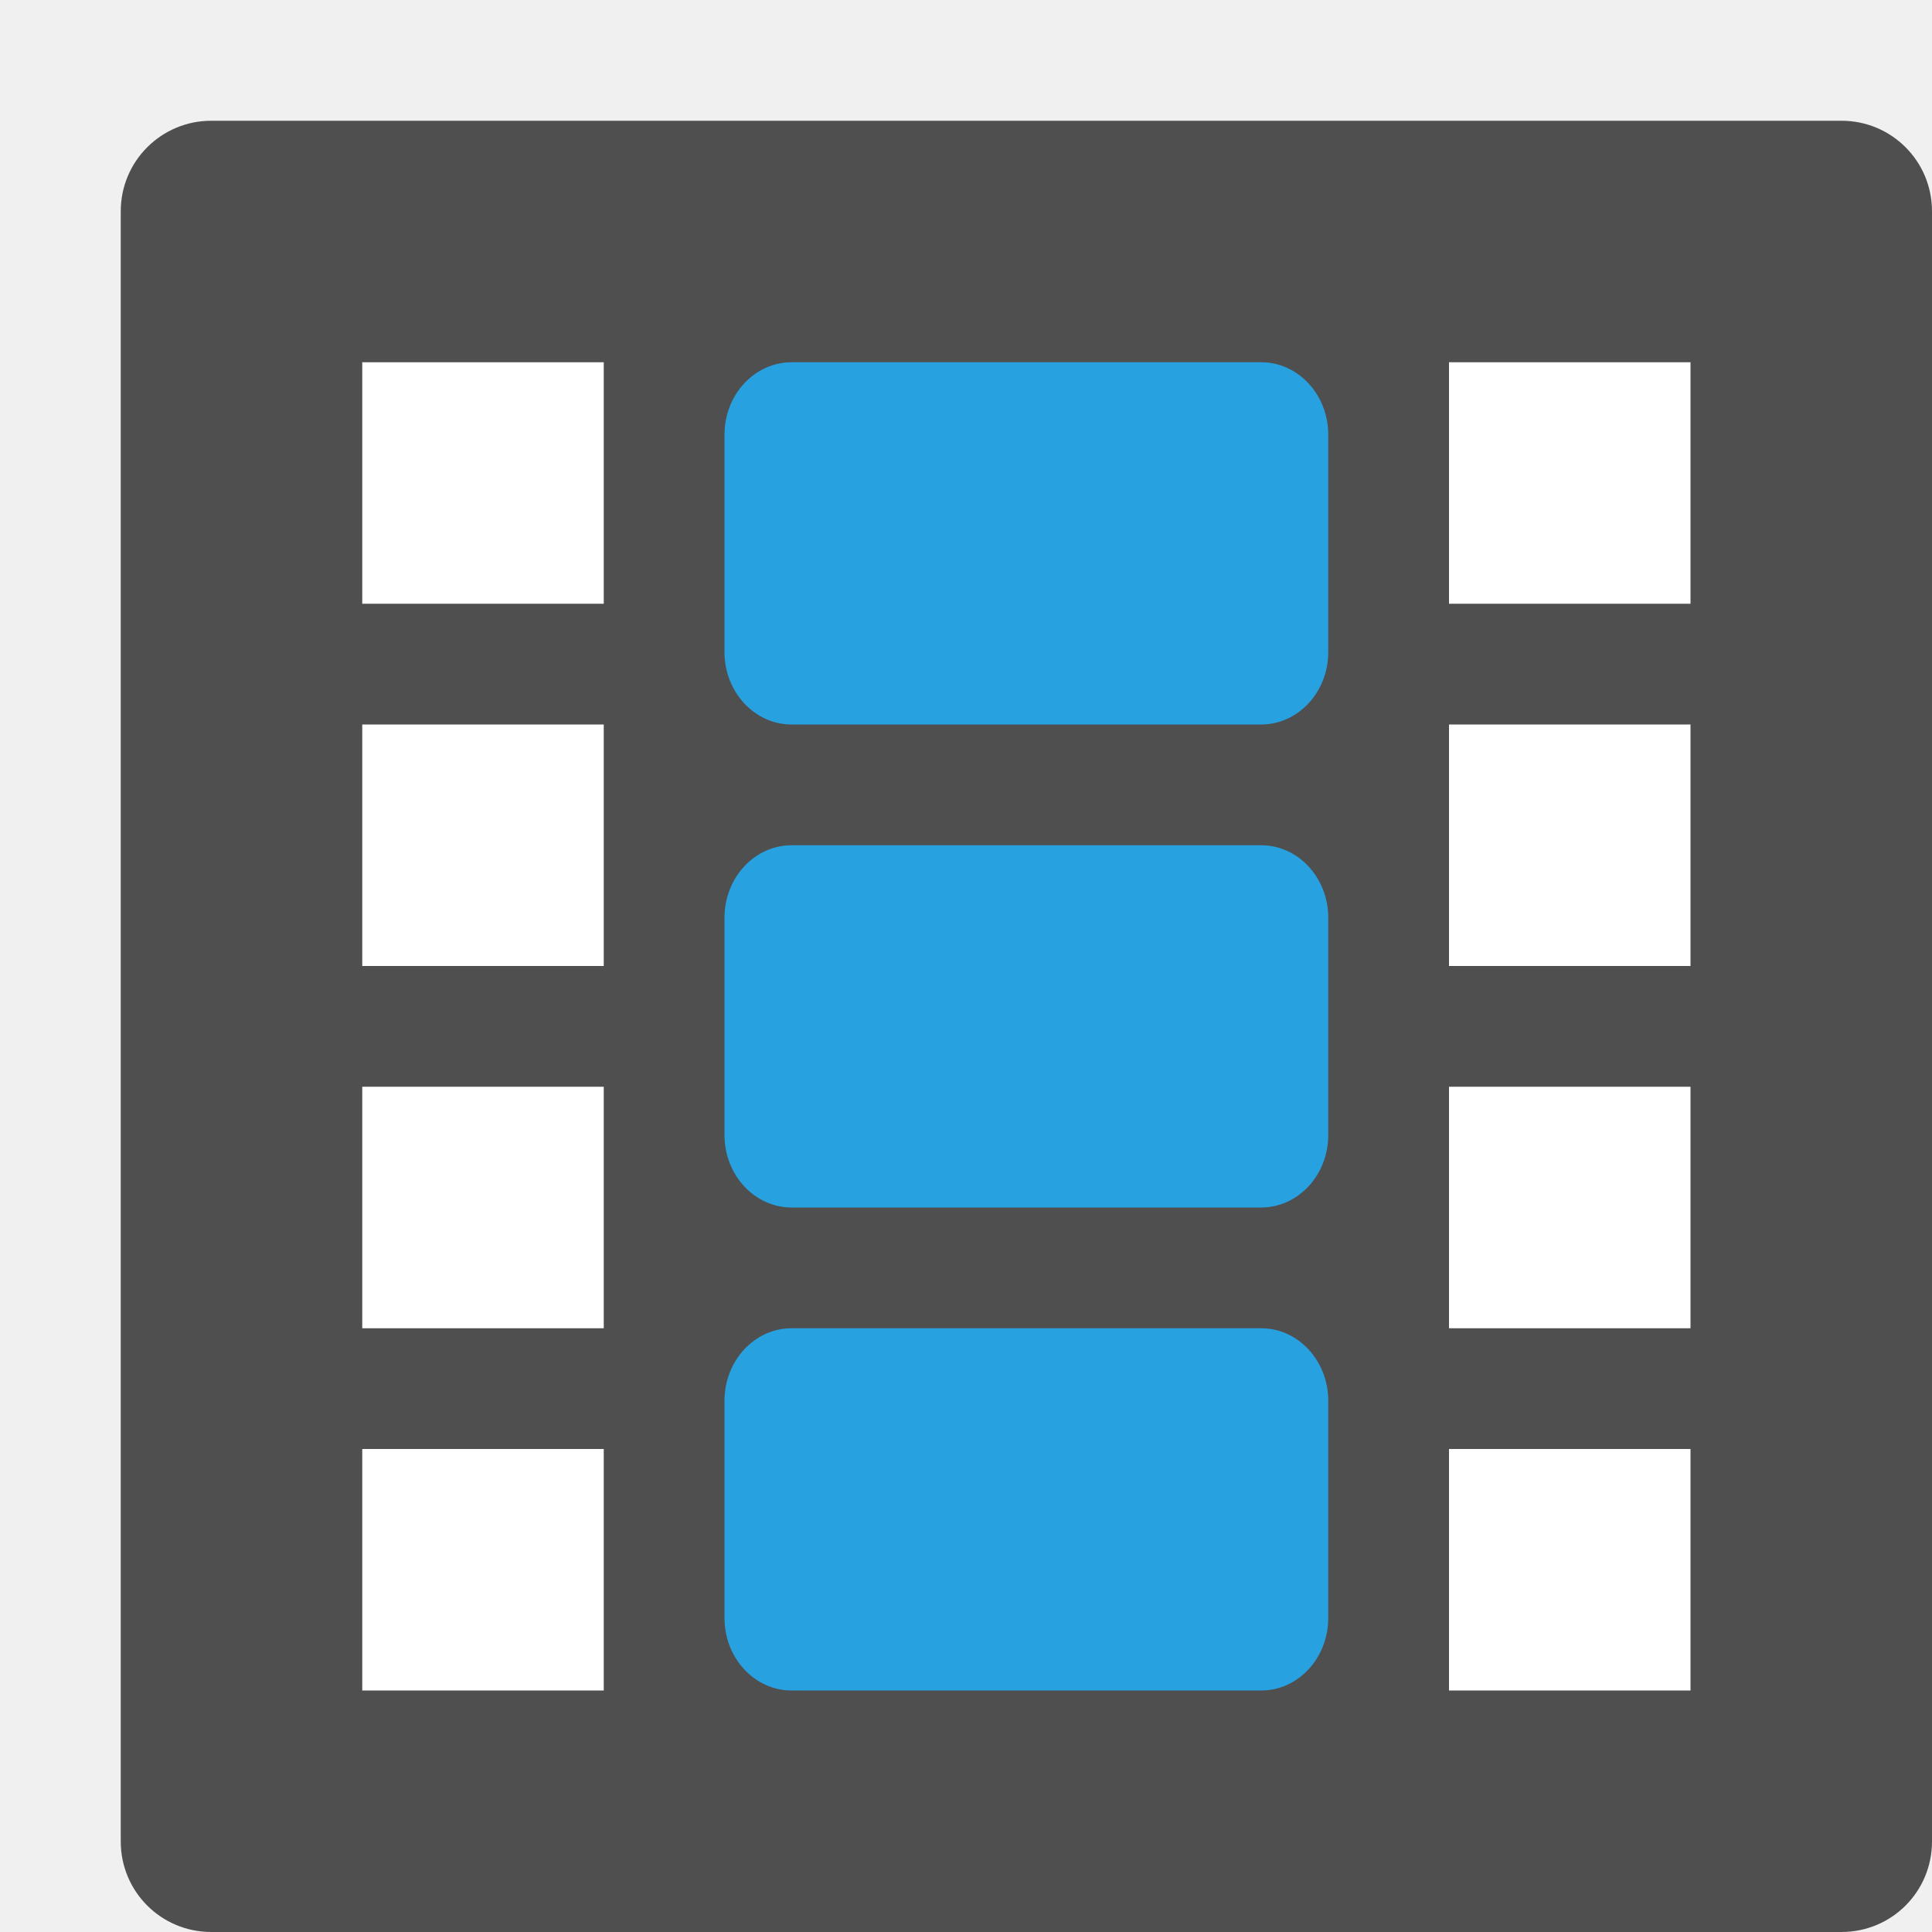
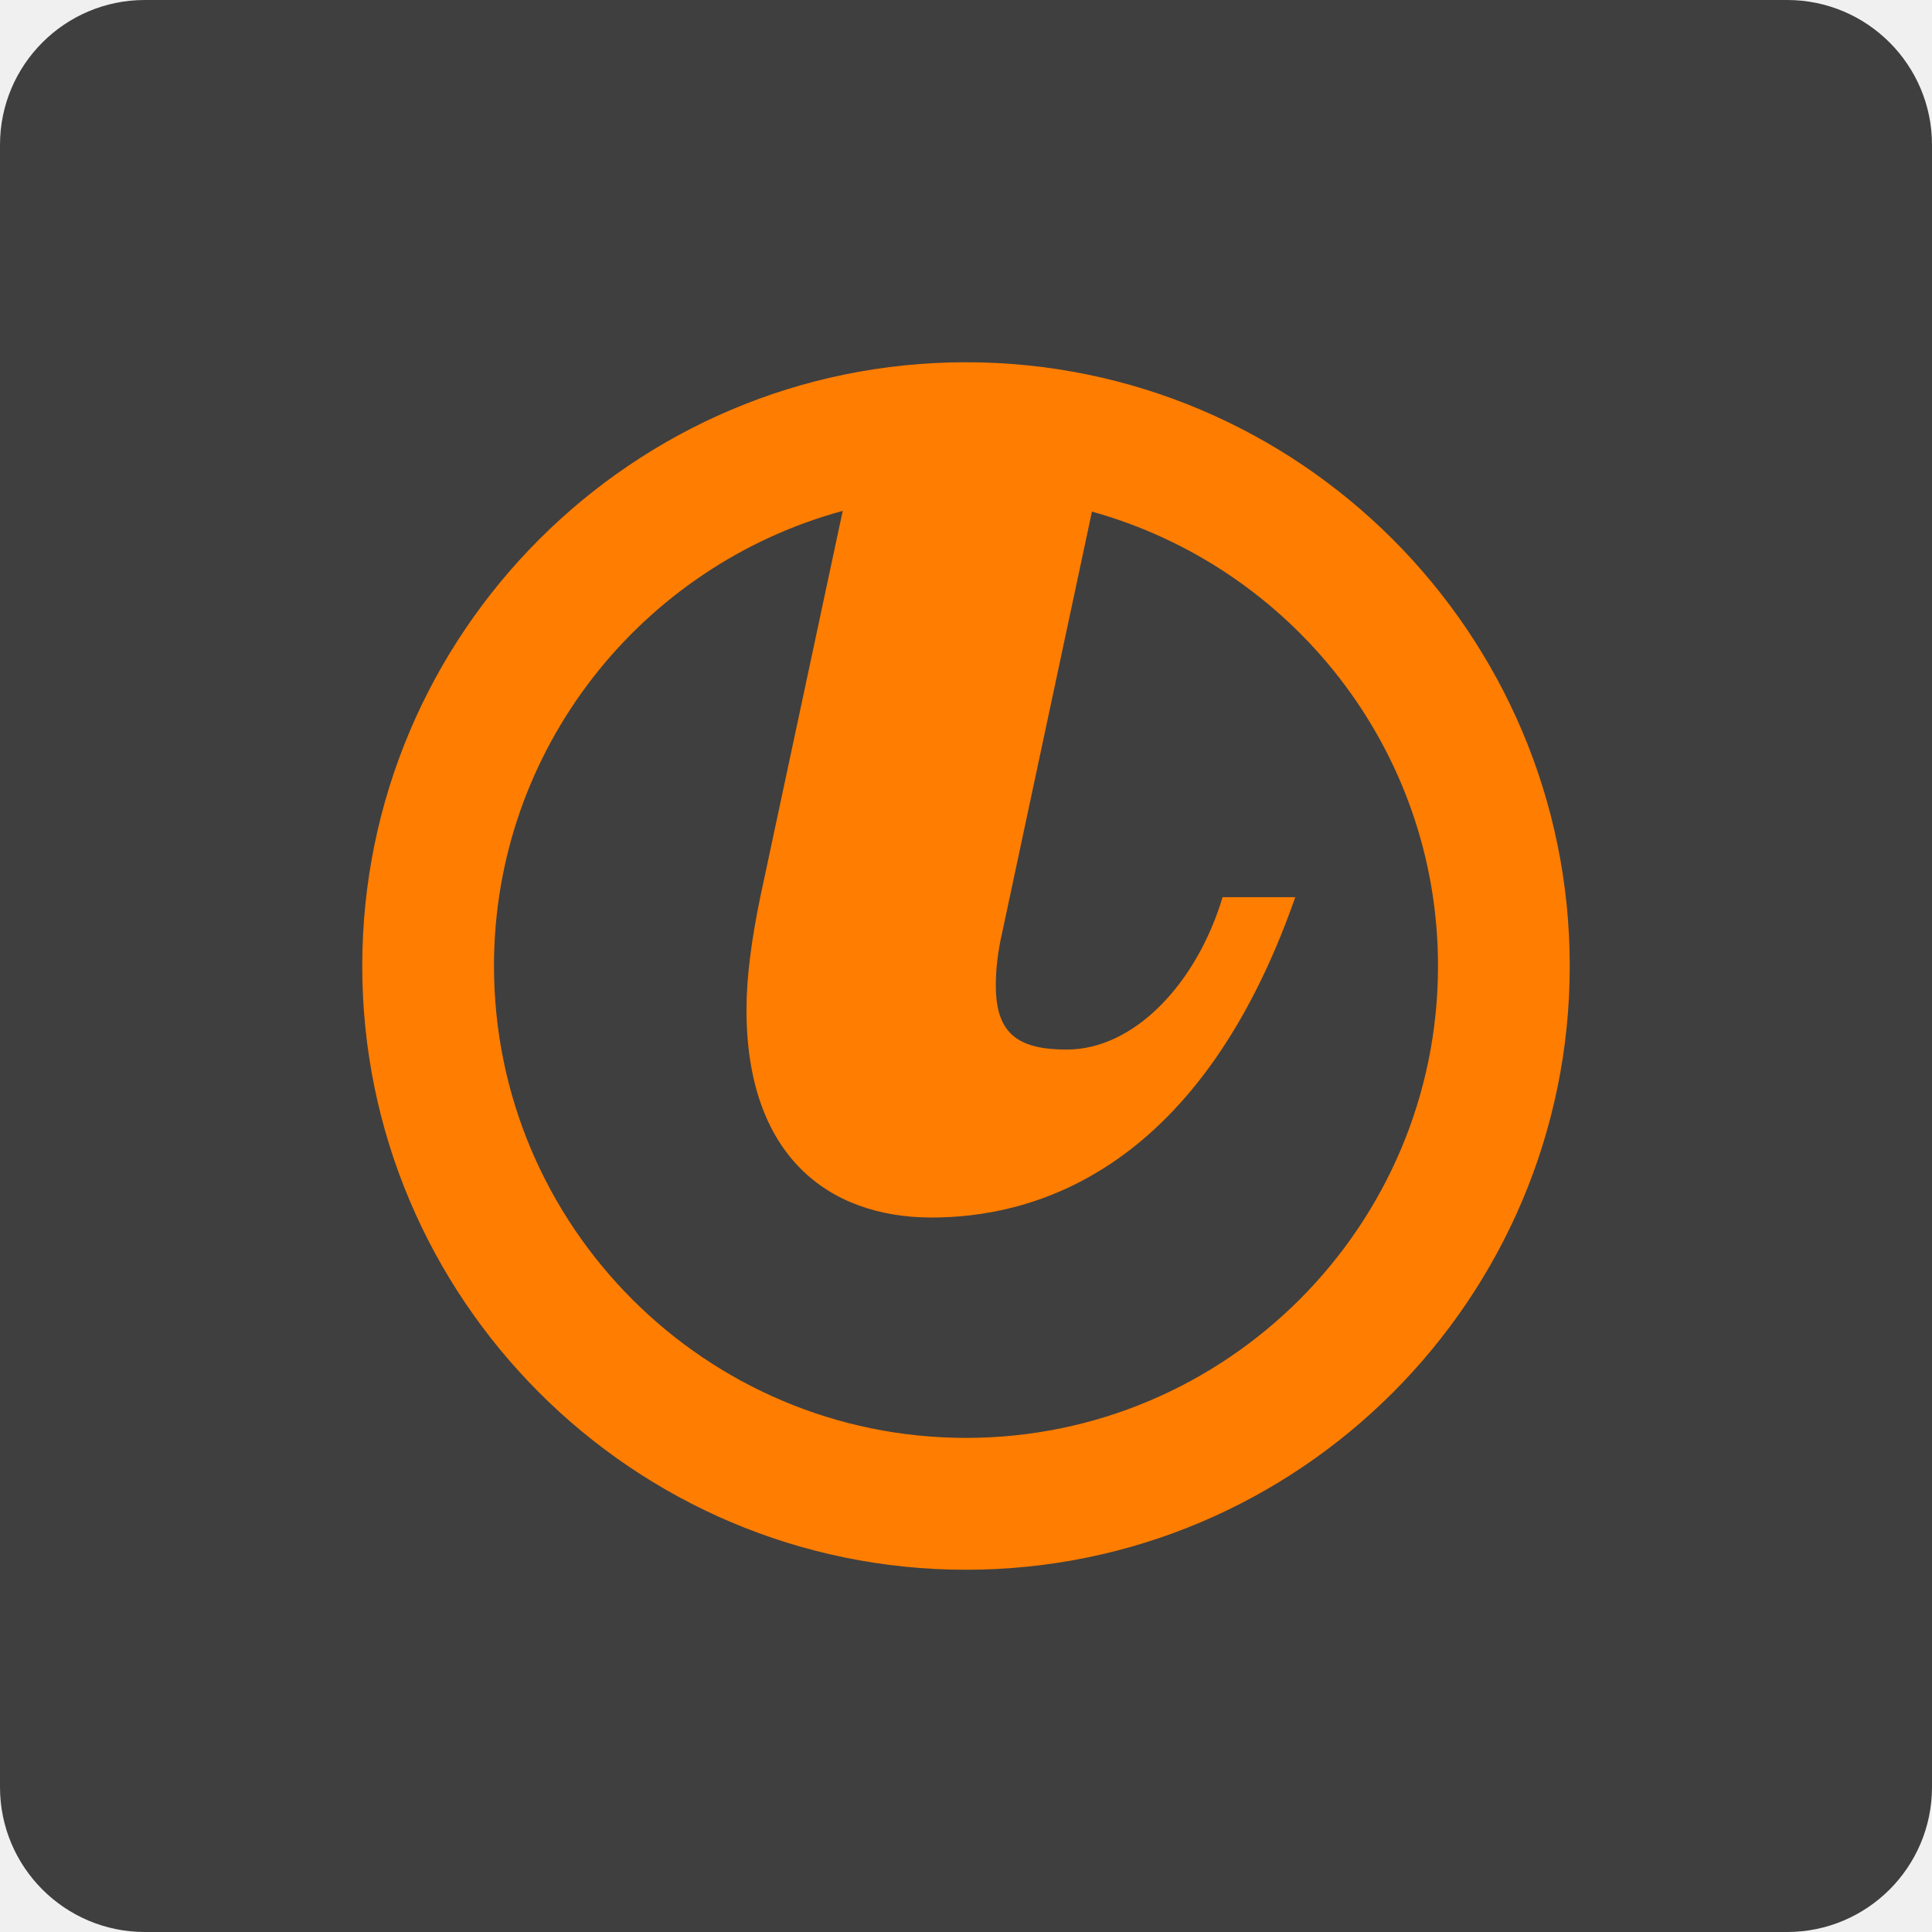
- <svg xmlns="http://www.w3.org/2000/svg" width="16" height="16" version="1">
-   <path style="fill:#4f4f4f" d="M 16,15.25 V 1.75 C 16,1.335 15.666,1 15.25,1 H 1.75 C 1.335,1 1,1.335 1,1.75 V 15.25 C 1,15.666 1.335,16 1.75,16 H 15.25 C 15.666,16 16,15.666 16,15.25 Z" />
-   <path style="fill:#ffffff" d="M 3,3 V 5 H 5 V 3 Z" />
-   <path style="fill:#ffffff" d="M 3,6 V 8 H 5 V 6 Z" />
-   <path style="fill:#ffffff" d="M 3,9 V 11 H 5 V 9 Z" />
-   <path style="fill:#ffffff" d="M 3,12 V 14 H 5 V 12 Z" />
-   <rect style="fill:#28a1e1" width="5" height="3" x="6" y="11" rx=".556" ry=".6" />
-   <path style="fill:#ffffff" d="M 12,3 V 5 H 14 V 3 Z" />
-   <path style="fill:#ffffff" d="M 12,6 V 8 H 14 V 6 Z" />
-   <path style="fill:#ffffff" d="M 12,9 V 11 H 14 V 9 Z" />
-   <path style="fill:#ffffff" d="M 12,12 V 14 H 14 V 12 Z" />
-   <rect style="fill:#28a1e1" width="5" height="3" x="6" y="7" rx=".556" ry=".6" />
-   <rect style="fill:#28a1e1" width="5" height="3" x="6" y="3" rx=".556" ry=".6" />
+ <svg xmlns="http://www.w3.org/2000/svg" width="16" height="16" version="1.1">
+   <rect style="fill:#3f3f3f" width="16" height="16" x="0" y="0" rx="1.2" />
+   <path style="fill:#ff7d00" d="M 8,13 C 5.243,13 3,10.757 3,8 3,5.243 5.243,3 8,3 10.757,3 13,5.243 13,8 13,10.757 10.757,13 8,13 Z M 9.043,4.237 8.304,7.703 C 8.261,7.888 8.247,8.032 8.247,8.162 c 0,0.401 0.186,0.53 0.587,0.53 0.559,0 1.075,-0.545 1.291,-1.262 h 0.602 C 9.909,9.767 8.49,10.083 7.716,10.083 c -0.861,0 -1.534,-0.517 -1.534,-1.721 0,-0.272 0.043,-0.588 0.114,-0.932 L 6.979,4.231 C 5.318,4.682 4.091,6.199 4.091,8 c 0,2.155 1.754,3.908 3.909,3.908 2.156,0 3.909,-1.754 3.909,-3.908 0,-1.794 -1.216,-3.305 -2.866,-3.763 z" />
</svg>
